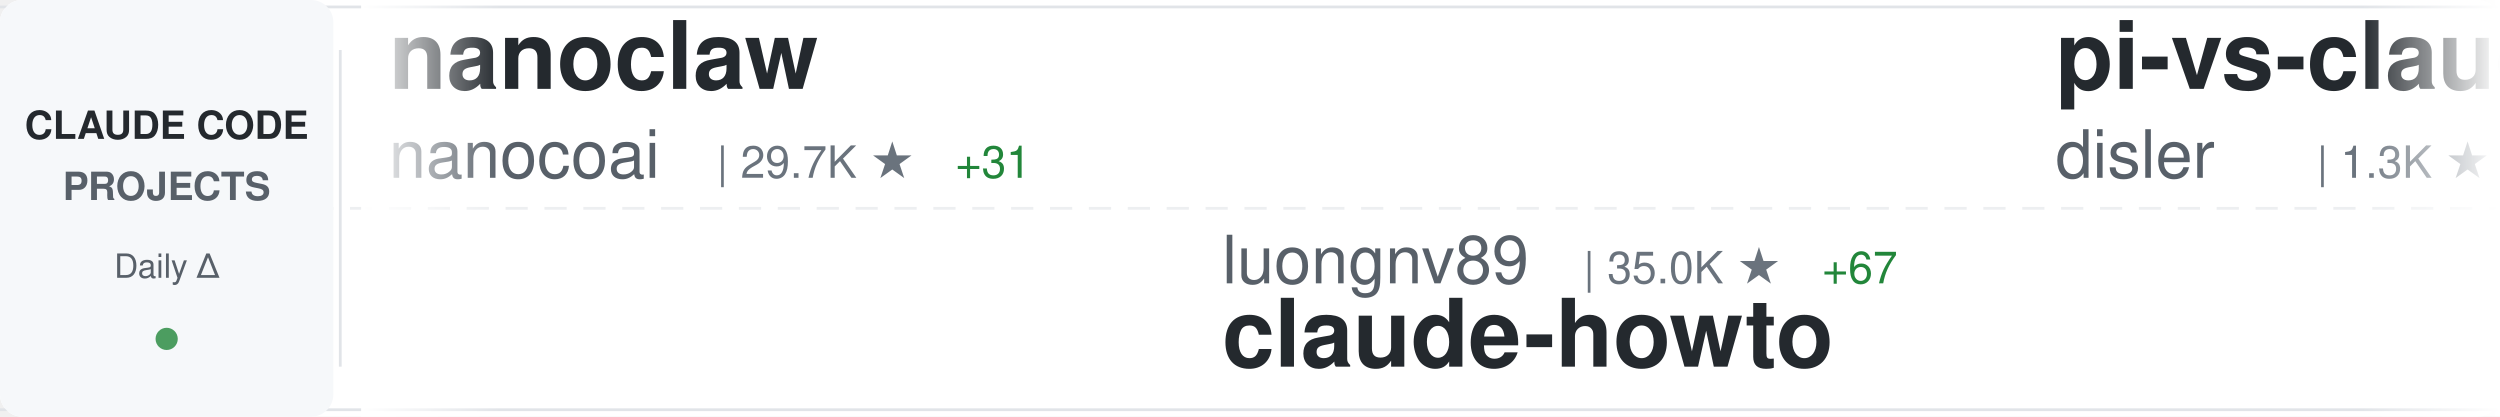
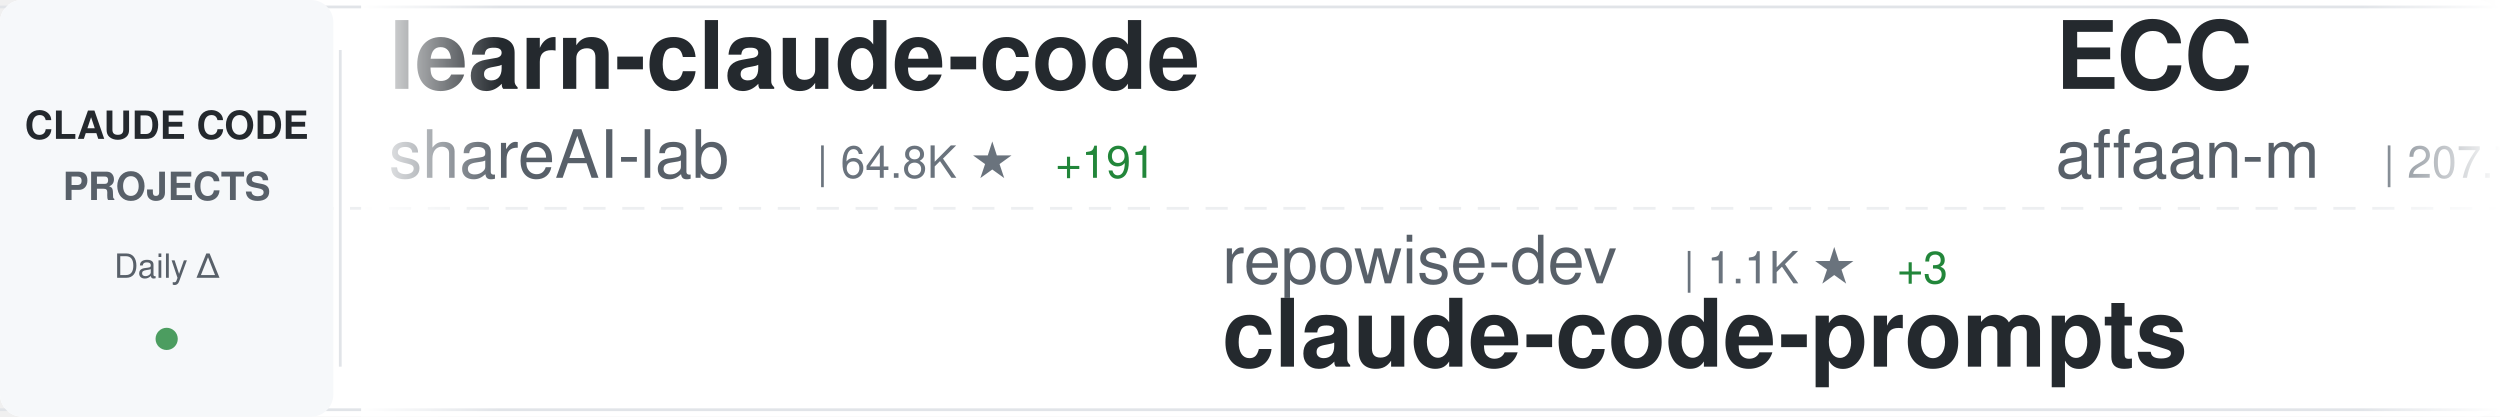
<svg xmlns="http://www.w3.org/2000/svg" width="900" height="150">
  <defs>
    <linearGradient id="awesomeLeftFade" x1="0%" y1="0%" x2="100%" y2="0%">
      <stop offset="0%" style="stop-color:#ffffff;stop-opacity:1" />
      <stop offset="100%" style="stop-color:#ffffff;stop-opacity:0" />
    </linearGradient>
    <linearGradient id="awesomeRightFade" x1="0%" y1="0%" x2="100%" y2="0%">
      <stop offset="0%" style="stop-color:#ffffff;stop-opacity:0" />
      <stop offset="100%" style="stop-color:#ffffff;stop-opacity:1" />
    </linearGradient>
  </defs>
  <rect width="900" height="150" fill="#ffffff" rx="8" />
  <rect x="0" y="2" width="900" height="1" fill="#e1e4e8" />
  <rect x="0" y="147" width="900" height="1" fill="#e1e4e8" />
  <line x1="0" y1="75" x2="900" y2="75" stroke="#e1e4e8" stroke-width="1" stroke-dasharray="8 6" opacity="0.6" />
  <rect x="0" y="0" width="120" height="150" fill="#f6f8fa" rx="8" />
  <text x="60" y="50" font-family="-apple-system, BlinkMacSystemFont, 'Segoe UI', Helvetica, Arial, sans-serif" font-size="14" font-weight="600" fill="#24292e" text-anchor="middle">CLAUDE CODE</text>
  <text x="60" y="72" font-family="-apple-system, BlinkMacSystemFont, 'Segoe UI', Helvetica, Arial, sans-serif" font-size="14" font-weight="600" fill="#586069" text-anchor="middle">PROJECTS</text>
  <text x="60" y="100" font-family="-apple-system, BlinkMacSystemFont, 'Segoe UI', Helvetica, Arial, sans-serif" font-size="12" font-weight="500" fill="#586069" text-anchor="middle">Daily Δ</text>
  <circle cx="60" cy="122" r="4" fill="#22863a" opacity="0.8" />
  <rect x="122" y="18" width="1" height="114" fill="#e1e4e8" />
  <clipPath id="awesomeTickerClip">
    <rect x="130" y="0" width="770" height="150" />
  </clipPath>
  <g clip-path="url(#awesomeTickerClip)">
    <g id="awesomeTickerItems">
      <animateTransform attributeName="transform" attributeType="XML" type="translate" from="0 0" to="-3000 0" dur="54s" repeatCount="indefinite" />
      <g transform="translate(0, 0)">
-         <text x="140" y="32" font-family="-apple-system, BlinkMacSystemFont, 'Segoe UI', Helvetica, Arial, sans-serif" font-size="34" font-weight="600" fill="#24292e">nanoclaw</text>
-         <text x="140" y="64" font-family="-apple-system, BlinkMacSystemFont, 'Segoe UI', Helvetica, Arial, sans-serif" font-size="24" font-weight="400" fill="#586069">nanocoai</text>
-         <text x="258" y="64" font-family="-apple-system, BlinkMacSystemFont, 'Segoe UI', Helvetica, Arial, sans-serif" font-size="16" font-weight="500" fill="#6a737d">| 29.7K ★</text>
-         <text x="344" y="64" font-family="-apple-system, BlinkMacSystemFont, 'Segoe UI', Helvetica, Arial, sans-serif" font-size="16" font-weight="500" fill="#22863a"> +31</text>
+         <text x="140" y="32" font-family="-apple-system, BlinkMacSystemFont, 'Segoe UI', Helvetica, Arial, sans-serif" font-size="34" font-weight="600" fill="#24292e">learn-claude-code</text>
+         <text x="140" y="64" font-family="-apple-system, BlinkMacSystemFont, 'Segoe UI', Helvetica, Arial, sans-serif" font-size="24" font-weight="400" fill="#586069">shareAI-lab</text>
+         <text x="294" y="64" font-family="-apple-system, BlinkMacSystemFont, 'Segoe UI', Helvetica, Arial, sans-serif" font-size="16" font-weight="500" fill="#6a737d">| 64.8K ★</text>
+         <text x="380" y="64" font-family="-apple-system, BlinkMacSystemFont, 'Segoe UI', Helvetica, Arial, sans-serif" font-size="16" font-weight="500" fill="#22863a"> +191</text>
      </g>
      <g transform="translate(300, 0)">
-         <text x="140" y="102" font-family="-apple-system, BlinkMacSystemFont, 'Segoe UI', Helvetica, Arial, sans-serif" font-size="24" font-weight="400" fill="#586069">luongnv89</text>
-         <text x="270" y="102" font-family="-apple-system, BlinkMacSystemFont, 'Segoe UI', Helvetica, Arial, sans-serif" font-size="16" font-weight="500" fill="#6a737d">| 35.0K ★</text>
-         <text x="356" y="102" font-family="-apple-system, BlinkMacSystemFont, 'Segoe UI', Helvetica, Arial, sans-serif" font-size="16" font-weight="500" fill="#22863a"> +67</text>
-         <text x="140" y="132" font-family="-apple-system, BlinkMacSystemFont, 'Segoe UI', Helvetica, Arial, sans-serif" font-size="34" font-weight="600" fill="#24292e">claude-howto</text>
+         <text x="140" y="102" font-family="-apple-system, BlinkMacSystemFont, 'Segoe UI', Helvetica, Arial, sans-serif" font-size="24" font-weight="400" fill="#586069">repowise-dev</text>
+         <text x="306" y="102" font-family="-apple-system, BlinkMacSystemFont, 'Segoe UI', Helvetica, Arial, sans-serif" font-size="16" font-weight="500" fill="#6a737d">| 1.1K ★</text>
+         <text x="383" y="102" font-family="-apple-system, BlinkMacSystemFont, 'Segoe UI', Helvetica, Arial, sans-serif" font-size="16" font-weight="500" fill="#22863a"> +3</text>
+         <text x="140" y="132" font-family="-apple-system, BlinkMacSystemFont, 'Segoe UI', Helvetica, Arial, sans-serif" font-size="34" font-weight="600" fill="#24292e">claude-code-prompts</text>
      </g>
      <g transform="translate(600, 0)">
-         <text x="140" y="32" font-family="-apple-system, BlinkMacSystemFont, 'Segoe UI', Helvetica, Arial, sans-serif" font-size="34" font-weight="600" fill="#24292e">pi-vs-claude-code</text>
-         <text x="140" y="64" font-family="-apple-system, BlinkMacSystemFont, 'Segoe UI', Helvetica, Arial, sans-serif" font-size="24" font-weight="400" fill="#586069">disler</text>
-         <text x="234" y="64" font-family="-apple-system, BlinkMacSystemFont, 'Segoe UI', Helvetica, Arial, sans-serif" font-size="16" font-weight="500" fill="#6a737d">| 1.3K ★</text>
-         <text x="311" y="64" font-family="-apple-system, BlinkMacSystemFont, 'Segoe UI', Helvetica, Arial, sans-serif" font-size="16" font-weight="500" fill="#22863a"> +5</text>
+         <text x="140" y="32" font-family="-apple-system, BlinkMacSystemFont, 'Segoe UI', Helvetica, Arial, sans-serif" font-size="34" font-weight="600" fill="#24292e">ECC</text>
+         <text x="140" y="64" font-family="-apple-system, BlinkMacSystemFont, 'Segoe UI', Helvetica, Arial, sans-serif" font-size="24" font-weight="400" fill="#586069">affaan-m</text>
+         <text x="258" y="64" font-family="-apple-system, BlinkMacSystemFont, 'Segoe UI', Helvetica, Arial, sans-serif" font-size="16" font-weight="500" fill="#6a737d">| 207.7K ★</text>
+         <text x="353" y="64" font-family="-apple-system, BlinkMacSystemFont, 'Segoe UI', Helvetica, Arial, sans-serif" font-size="16" font-weight="500" fill="#22863a"> +1.5K</text>
      </g>
      <g transform="translate(900, 0)">
-         <text x="140" y="102" font-family="-apple-system, BlinkMacSystemFont, 'Segoe UI', Helvetica, Arial, sans-serif" font-size="24" font-weight="400" fill="#586069">fuergaosi233</text>
-         <text x="306" y="102" font-family="-apple-system, BlinkMacSystemFont, 'Segoe UI', Helvetica, Arial, sans-serif" font-size="16" font-weight="500" fill="#6a737d">| 2.6K ★</text>
-         <text x="383" y="102" font-family="-apple-system, BlinkMacSystemFont, 'Segoe UI', Helvetica, Arial, sans-serif" font-size="16" font-weight="500" fill="#22863a"> +3</text>
+         <text x="140" y="102" font-family="-apple-system, BlinkMacSystemFont, 'Segoe UI', Helvetica, Arial, sans-serif" font-size="24" font-weight="400" fill="#586069">sickn33</text>
+         <text x="246" y="102" font-family="-apple-system, BlinkMacSystemFont, 'Segoe UI', Helvetica, Arial, sans-serif" font-size="16" font-weight="500" fill="#6a737d">| 39.8K ★</text>
+         <text x="332" y="102" font-family="-apple-system, BlinkMacSystemFont, 'Segoe UI', Helvetica, Arial, sans-serif" font-size="16" font-weight="500" fill="#22863a"> +103</text>
+         <text x="140" y="132" font-family="-apple-system, BlinkMacSystemFont, 'Segoe UI', Helvetica, Arial, sans-serif" font-size="34" font-weight="600" fill="#24292e">antigravity-awesome-skil...</text>
+       </g>
+       <g transform="translate(1200, 0)">
+         <text x="140" y="32" font-family="-apple-system, BlinkMacSystemFont, 'Segoe UI', Helvetica, Arial, sans-serif" font-size="34" font-weight="600" fill="#24292e">claude-code-tudou</text>
+         <text x="140" y="64" font-family="-apple-system, BlinkMacSystemFont, 'Segoe UI', Helvetica, Arial, sans-serif" font-size="24" font-weight="400" fill="#586069">AICoderTudou</text>
+         <text x="306" y="64" font-family="-apple-system, BlinkMacSystemFont, 'Segoe UI', Helvetica, Arial, sans-serif" font-size="16" font-weight="500" fill="#6a737d">| 500 ★</text>
+       </g>
+       <g transform="translate(1500, 0)">
+         <text x="140" y="102" font-family="-apple-system, BlinkMacSystemFont, 'Segoe UI', Helvetica, Arial, sans-serif" font-size="24" font-weight="400" fill="#586069">ghuntley</text>
+         <text x="258" y="102" font-family="-apple-system, BlinkMacSystemFont, 'Segoe UI', Helvetica, Arial, sans-serif" font-size="16" font-weight="500" fill="#6a737d">| 980 ★</text>
+         <text x="140" y="132" font-family="-apple-system, BlinkMacSystemFont, 'Segoe UI', Helvetica, Arial, sans-serif" font-size="34" font-weight="600" fill="#24292e">claude-code-source-code-...</text>
+       </g>
+       <g transform="translate(1800, 0)">
+         <text x="140" y="32" font-family="-apple-system, BlinkMacSystemFont, 'Segoe UI', Helvetica, Arial, sans-serif" font-size="34" font-weight="600" fill="#24292e">ralph-claude-code</text>
+         <text x="140" y="64" font-family="-apple-system, BlinkMacSystemFont, 'Segoe UI', Helvetica, Arial, sans-serif" font-size="24" font-weight="400" fill="#586069">frankbria</text>
+         <text x="270" y="64" font-family="-apple-system, BlinkMacSystemFont, 'Segoe UI', Helvetica, Arial, sans-serif" font-size="16" font-weight="500" fill="#6a737d">| 9.3K ★</text>
+         <text x="347" y="64" font-family="-apple-system, BlinkMacSystemFont, 'Segoe UI', Helvetica, Arial, sans-serif" font-size="16" font-weight="500" fill="#22863a"> +7</text>
+       </g>
+       <g transform="translate(2100, 0)">
+         <text x="140" y="102" font-family="-apple-system, BlinkMacSystemFont, 'Segoe UI', Helvetica, Arial, sans-serif" font-size="24" font-weight="400" fill="#586069">luyao618</text>
+         <text x="258" y="102" font-family="-apple-system, BlinkMacSystemFont, 'Segoe UI', Helvetica, Arial, sans-serif" font-size="16" font-weight="500" fill="#6a737d">| 1.5K ★</text>
+         <text x="335" y="102" font-family="-apple-system, BlinkMacSystemFont, 'Segoe UI', Helvetica, Arial, sans-serif" font-size="16" font-weight="500" fill="#22863a"> +4</text>
+         <text x="140" y="132" font-family="-apple-system, BlinkMacSystemFont, 'Segoe UI', Helvetica, Arial, sans-serif" font-size="34" font-weight="600" fill="#24292e">Claude-Code-Source-Study</text>
+       </g>
+       <g transform="translate(2400, 0)">
+         <text x="140" y="32" font-family="-apple-system, BlinkMacSystemFont, 'Segoe UI', Helvetica, Arial, sans-serif" font-size="34" font-weight="600" fill="#24292e">ClaudeCode</text>
+         <text x="140" y="64" font-family="-apple-system, BlinkMacSystemFont, 'Segoe UI', Helvetica, Arial, sans-serif" font-size="24" font-weight="400" fill="#586069">guanshan</text>
+         <text x="258" y="64" font-family="-apple-system, BlinkMacSystemFont, 'Segoe UI', Helvetica, Arial, sans-serif" font-size="16" font-weight="500" fill="#6a737d">| 60 ★</text>
+       </g>
+       <g transform="translate(2700, 0)">
+         <text x="140" y="102" font-family="-apple-system, BlinkMacSystemFont, 'Segoe UI', Helvetica, Arial, sans-serif" font-size="24" font-weight="400" fill="#586069">1rgs</text>
+         <text x="210" y="102" font-family="-apple-system, BlinkMacSystemFont, 'Segoe UI', Helvetica, Arial, sans-serif" font-size="16" font-weight="500" fill="#6a737d">| 3.6K ★</text>
+         <text x="287" y="102" font-family="-apple-system, BlinkMacSystemFont, 'Segoe UI', Helvetica, Arial, sans-serif" font-size="16" font-weight="500" fill="#22863a"> +2</text>
        <text x="140" y="132" font-family="-apple-system, BlinkMacSystemFont, 'Segoe UI', Helvetica, Arial, sans-serif" font-size="34" font-weight="600" fill="#24292e">claude-code-proxy</text>
      </g>
-       <g transform="translate(1200, 0)">
-         <text x="140" y="32" font-family="-apple-system, BlinkMacSystemFont, 'Segoe UI', Helvetica, Arial, sans-serif" font-size="34" font-weight="600" fill="#24292e">Claude-Code-Game-Studios</text>
-         <text x="140" y="64" font-family="-apple-system, BlinkMacSystemFont, 'Segoe UI', Helvetica, Arial, sans-serif" font-size="24" font-weight="400" fill="#586069">Donchitos</text>
-         <text x="270" y="64" font-family="-apple-system, BlinkMacSystemFont, 'Segoe UI', Helvetica, Arial, sans-serif" font-size="16" font-weight="500" fill="#6a737d">| 20.8K ★</text>
-         <text x="356" y="64" font-family="-apple-system, BlinkMacSystemFont, 'Segoe UI', Helvetica, Arial, sans-serif" font-size="16" font-weight="500" fill="#22863a"> +75</text>
-       </g>
-       <g transform="translate(1500, 0)">
-         <text x="140" y="102" font-family="-apple-system, BlinkMacSystemFont, 'Segoe UI', Helvetica, Arial, sans-serif" font-size="24" font-weight="400" fill="#586069">liuup</text>
-         <text x="222" y="102" font-family="-apple-system, BlinkMacSystemFont, 'Segoe UI', Helvetica, Arial, sans-serif" font-size="16" font-weight="500" fill="#6a737d">| 2.9K ★</text>
-         <text x="299" y="102" font-family="-apple-system, BlinkMacSystemFont, 'Segoe UI', Helvetica, Arial, sans-serif" font-size="16" font-weight="500" fill="#22863a"> +27</text>
-         <text x="140" y="132" font-family="-apple-system, BlinkMacSystemFont, 'Segoe UI', Helvetica, Arial, sans-serif" font-size="34" font-weight="600" fill="#24292e">claude-code-analysis</text>
-       </g>
-       <g transform="translate(1800, 0)">
-         <text x="140" y="32" font-family="-apple-system, BlinkMacSystemFont, 'Segoe UI', Helvetica, Arial, sans-serif" font-size="34" font-weight="600" fill="#24292e">claude-code-ultimate-gui...</text>
-         <text x="140" y="64" font-family="-apple-system, BlinkMacSystemFont, 'Segoe UI', Helvetica, Arial, sans-serif" font-size="24" font-weight="400" fill="#586069">FlorianBruniaux</text>
-         <text x="342" y="64" font-family="-apple-system, BlinkMacSystemFont, 'Segoe UI', Helvetica, Arial, sans-serif" font-size="16" font-weight="500" fill="#6a737d">| 4.7K ★</text>
-         <text x="419" y="64" font-family="-apple-system, BlinkMacSystemFont, 'Segoe UI', Helvetica, Arial, sans-serif" font-size="16" font-weight="500" fill="#22863a"> +22</text>
-       </g>
-       <g transform="translate(2100, 0)">
-         <text x="140" y="102" font-family="-apple-system, BlinkMacSystemFont, 'Segoe UI', Helvetica, Arial, sans-serif" font-size="24" font-weight="400" fill="#586069">jeremylongshore</text>
-         <text x="342" y="102" font-family="-apple-system, BlinkMacSystemFont, 'Segoe UI', Helvetica, Arial, sans-serif" font-size="16" font-weight="500" fill="#6a737d">| 2.3K ★</text>
-         <text x="419" y="102" font-family="-apple-system, BlinkMacSystemFont, 'Segoe UI', Helvetica, Arial, sans-serif" font-size="16" font-weight="500" fill="#22863a"> +17</text>
-         <text x="140" y="132" font-family="-apple-system, BlinkMacSystemFont, 'Segoe UI', Helvetica, Arial, sans-serif" font-size="34" font-weight="600" fill="#24292e">claude-code-plugins-plus...</text>
-       </g>
-       <g transform="translate(2400, 0)">
-         <text x="140" y="32" font-family="-apple-system, BlinkMacSystemFont, 'Segoe UI', Helvetica, Arial, sans-serif" font-size="34" font-weight="600" fill="#24292e">claude-code-action</text>
-         <text x="140" y="64" font-family="-apple-system, BlinkMacSystemFont, 'Segoe UI', Helvetica, Arial, sans-serif" font-size="24" font-weight="400" fill="#586069">anthropics</text>
-         <text x="282" y="64" font-family="-apple-system, BlinkMacSystemFont, 'Segoe UI', Helvetica, Arial, sans-serif" font-size="16" font-weight="500" fill="#6a737d">| 7.9K ★</text>
-         <text x="359" y="64" font-family="-apple-system, BlinkMacSystemFont, 'Segoe UI', Helvetica, Arial, sans-serif" font-size="16" font-weight="500" fill="#22863a"> +16</text>
-       </g>
-       <g transform="translate(2700, 0)">
-         <text x="140" y="102" font-family="-apple-system, BlinkMacSystemFont, 'Segoe UI', Helvetica, Arial, sans-serif" font-size="24" font-weight="400" fill="#586069">wanshuiyin</text>
-         <text x="282" y="102" font-family="-apple-system, BlinkMacSystemFont, 'Segoe UI', Helvetica, Arial, sans-serif" font-size="16" font-weight="500" fill="#6a737d">| 11.4K ★</text>
-         <text x="368" y="102" font-family="-apple-system, BlinkMacSystemFont, 'Segoe UI', Helvetica, Arial, sans-serif" font-size="16" font-weight="500" fill="#22863a"> +71</text>
-         <text x="140" y="132" font-family="-apple-system, BlinkMacSystemFont, 'Segoe UI', Helvetica, Arial, sans-serif" font-size="34" font-weight="600" fill="#24292e">Auto-claude-code-researc...</text>
-       </g>
      <g transform="translate(3000, 0)">
-         <text x="140" y="32" font-family="-apple-system, BlinkMacSystemFont, 'Segoe UI', Helvetica, Arial, sans-serif" font-size="34" font-weight="600" fill="#24292e">nanoclaw</text>
-         <text x="140" y="64" font-family="-apple-system, BlinkMacSystemFont, 'Segoe UI', Helvetica, Arial, sans-serif" font-size="24" font-weight="400" fill="#586069">nanocoai</text>
-         <text x="258" y="64" font-family="-apple-system, BlinkMacSystemFont, 'Segoe UI', Helvetica, Arial, sans-serif" font-size="16" font-weight="500" fill="#6a737d">| 29.7K ★</text>
-         <text x="344" y="64" font-family="-apple-system, BlinkMacSystemFont, 'Segoe UI', Helvetica, Arial, sans-serif" font-size="16" font-weight="500" fill="#22863a"> +31</text>
+         <text x="140" y="32" font-family="-apple-system, BlinkMacSystemFont, 'Segoe UI', Helvetica, Arial, sans-serif" font-size="34" font-weight="600" fill="#24292e">learn-claude-code</text>
+         <text x="140" y="64" font-family="-apple-system, BlinkMacSystemFont, 'Segoe UI', Helvetica, Arial, sans-serif" font-size="24" font-weight="400" fill="#586069">shareAI-lab</text>
+         <text x="294" y="64" font-family="-apple-system, BlinkMacSystemFont, 'Segoe UI', Helvetica, Arial, sans-serif" font-size="16" font-weight="500" fill="#6a737d">| 64.8K ★</text>
+         <text x="380" y="64" font-family="-apple-system, BlinkMacSystemFont, 'Segoe UI', Helvetica, Arial, sans-serif" font-size="16" font-weight="500" fill="#22863a"> +191</text>
      </g>
      <g transform="translate(3300, 0)">
-         <text x="140" y="102" font-family="-apple-system, BlinkMacSystemFont, 'Segoe UI', Helvetica, Arial, sans-serif" font-size="24" font-weight="400" fill="#586069">luongnv89</text>
-         <text x="270" y="102" font-family="-apple-system, BlinkMacSystemFont, 'Segoe UI', Helvetica, Arial, sans-serif" font-size="16" font-weight="500" fill="#6a737d">| 35.0K ★</text>
-         <text x="356" y="102" font-family="-apple-system, BlinkMacSystemFont, 'Segoe UI', Helvetica, Arial, sans-serif" font-size="16" font-weight="500" fill="#22863a"> +67</text>
-         <text x="140" y="132" font-family="-apple-system, BlinkMacSystemFont, 'Segoe UI', Helvetica, Arial, sans-serif" font-size="34" font-weight="600" fill="#24292e">claude-howto</text>
+         <text x="140" y="102" font-family="-apple-system, BlinkMacSystemFont, 'Segoe UI', Helvetica, Arial, sans-serif" font-size="24" font-weight="400" fill="#586069">repowise-dev</text>
+         <text x="306" y="102" font-family="-apple-system, BlinkMacSystemFont, 'Segoe UI', Helvetica, Arial, sans-serif" font-size="16" font-weight="500" fill="#6a737d">| 1.1K ★</text>
+         <text x="383" y="102" font-family="-apple-system, BlinkMacSystemFont, 'Segoe UI', Helvetica, Arial, sans-serif" font-size="16" font-weight="500" fill="#22863a"> +3</text>
+         <text x="140" y="132" font-family="-apple-system, BlinkMacSystemFont, 'Segoe UI', Helvetica, Arial, sans-serif" font-size="34" font-weight="600" fill="#24292e">claude-code-prompts</text>
      </g>
      <g transform="translate(3600, 0)">
-         <text x="140" y="32" font-family="-apple-system, BlinkMacSystemFont, 'Segoe UI', Helvetica, Arial, sans-serif" font-size="34" font-weight="600" fill="#24292e">pi-vs-claude-code</text>
-         <text x="140" y="64" font-family="-apple-system, BlinkMacSystemFont, 'Segoe UI', Helvetica, Arial, sans-serif" font-size="24" font-weight="400" fill="#586069">disler</text>
-         <text x="234" y="64" font-family="-apple-system, BlinkMacSystemFont, 'Segoe UI', Helvetica, Arial, sans-serif" font-size="16" font-weight="500" fill="#6a737d">| 1.3K ★</text>
-         <text x="311" y="64" font-family="-apple-system, BlinkMacSystemFont, 'Segoe UI', Helvetica, Arial, sans-serif" font-size="16" font-weight="500" fill="#22863a"> +5</text>
+         <text x="140" y="32" font-family="-apple-system, BlinkMacSystemFont, 'Segoe UI', Helvetica, Arial, sans-serif" font-size="34" font-weight="600" fill="#24292e">ECC</text>
+         <text x="140" y="64" font-family="-apple-system, BlinkMacSystemFont, 'Segoe UI', Helvetica, Arial, sans-serif" font-size="24" font-weight="400" fill="#586069">affaan-m</text>
+         <text x="258" y="64" font-family="-apple-system, BlinkMacSystemFont, 'Segoe UI', Helvetica, Arial, sans-serif" font-size="16" font-weight="500" fill="#6a737d">| 207.7K ★</text>
+         <text x="353" y="64" font-family="-apple-system, BlinkMacSystemFont, 'Segoe UI', Helvetica, Arial, sans-serif" font-size="16" font-weight="500" fill="#22863a"> +1.5K</text>
      </g>
      <g transform="translate(3900, 0)">
-         <text x="140" y="102" font-family="-apple-system, BlinkMacSystemFont, 'Segoe UI', Helvetica, Arial, sans-serif" font-size="24" font-weight="400" fill="#586069">fuergaosi233</text>
-         <text x="306" y="102" font-family="-apple-system, BlinkMacSystemFont, 'Segoe UI', Helvetica, Arial, sans-serif" font-size="16" font-weight="500" fill="#6a737d">| 2.6K ★</text>
-         <text x="383" y="102" font-family="-apple-system, BlinkMacSystemFont, 'Segoe UI', Helvetica, Arial, sans-serif" font-size="16" font-weight="500" fill="#22863a"> +3</text>
-         <text x="140" y="132" font-family="-apple-system, BlinkMacSystemFont, 'Segoe UI', Helvetica, Arial, sans-serif" font-size="34" font-weight="600" fill="#24292e">claude-code-proxy</text>
+         <text x="140" y="102" font-family="-apple-system, BlinkMacSystemFont, 'Segoe UI', Helvetica, Arial, sans-serif" font-size="24" font-weight="400" fill="#586069">sickn33</text>
+         <text x="246" y="102" font-family="-apple-system, BlinkMacSystemFont, 'Segoe UI', Helvetica, Arial, sans-serif" font-size="16" font-weight="500" fill="#6a737d">| 39.8K ★</text>
+         <text x="332" y="102" font-family="-apple-system, BlinkMacSystemFont, 'Segoe UI', Helvetica, Arial, sans-serif" font-size="16" font-weight="500" fill="#22863a"> +103</text>
+         <text x="140" y="132" font-family="-apple-system, BlinkMacSystemFont, 'Segoe UI', Helvetica, Arial, sans-serif" font-size="34" font-weight="600" fill="#24292e">antigravity-awesome-skil...</text>
      </g>
    </g>
  </g>
  <rect x="130" y="0" width="50" height="150" fill="url(#awesomeLeftFade)" />
  <rect x="850" y="0" width="50" height="150" fill="url(#awesomeRightFade)" />
</svg>
